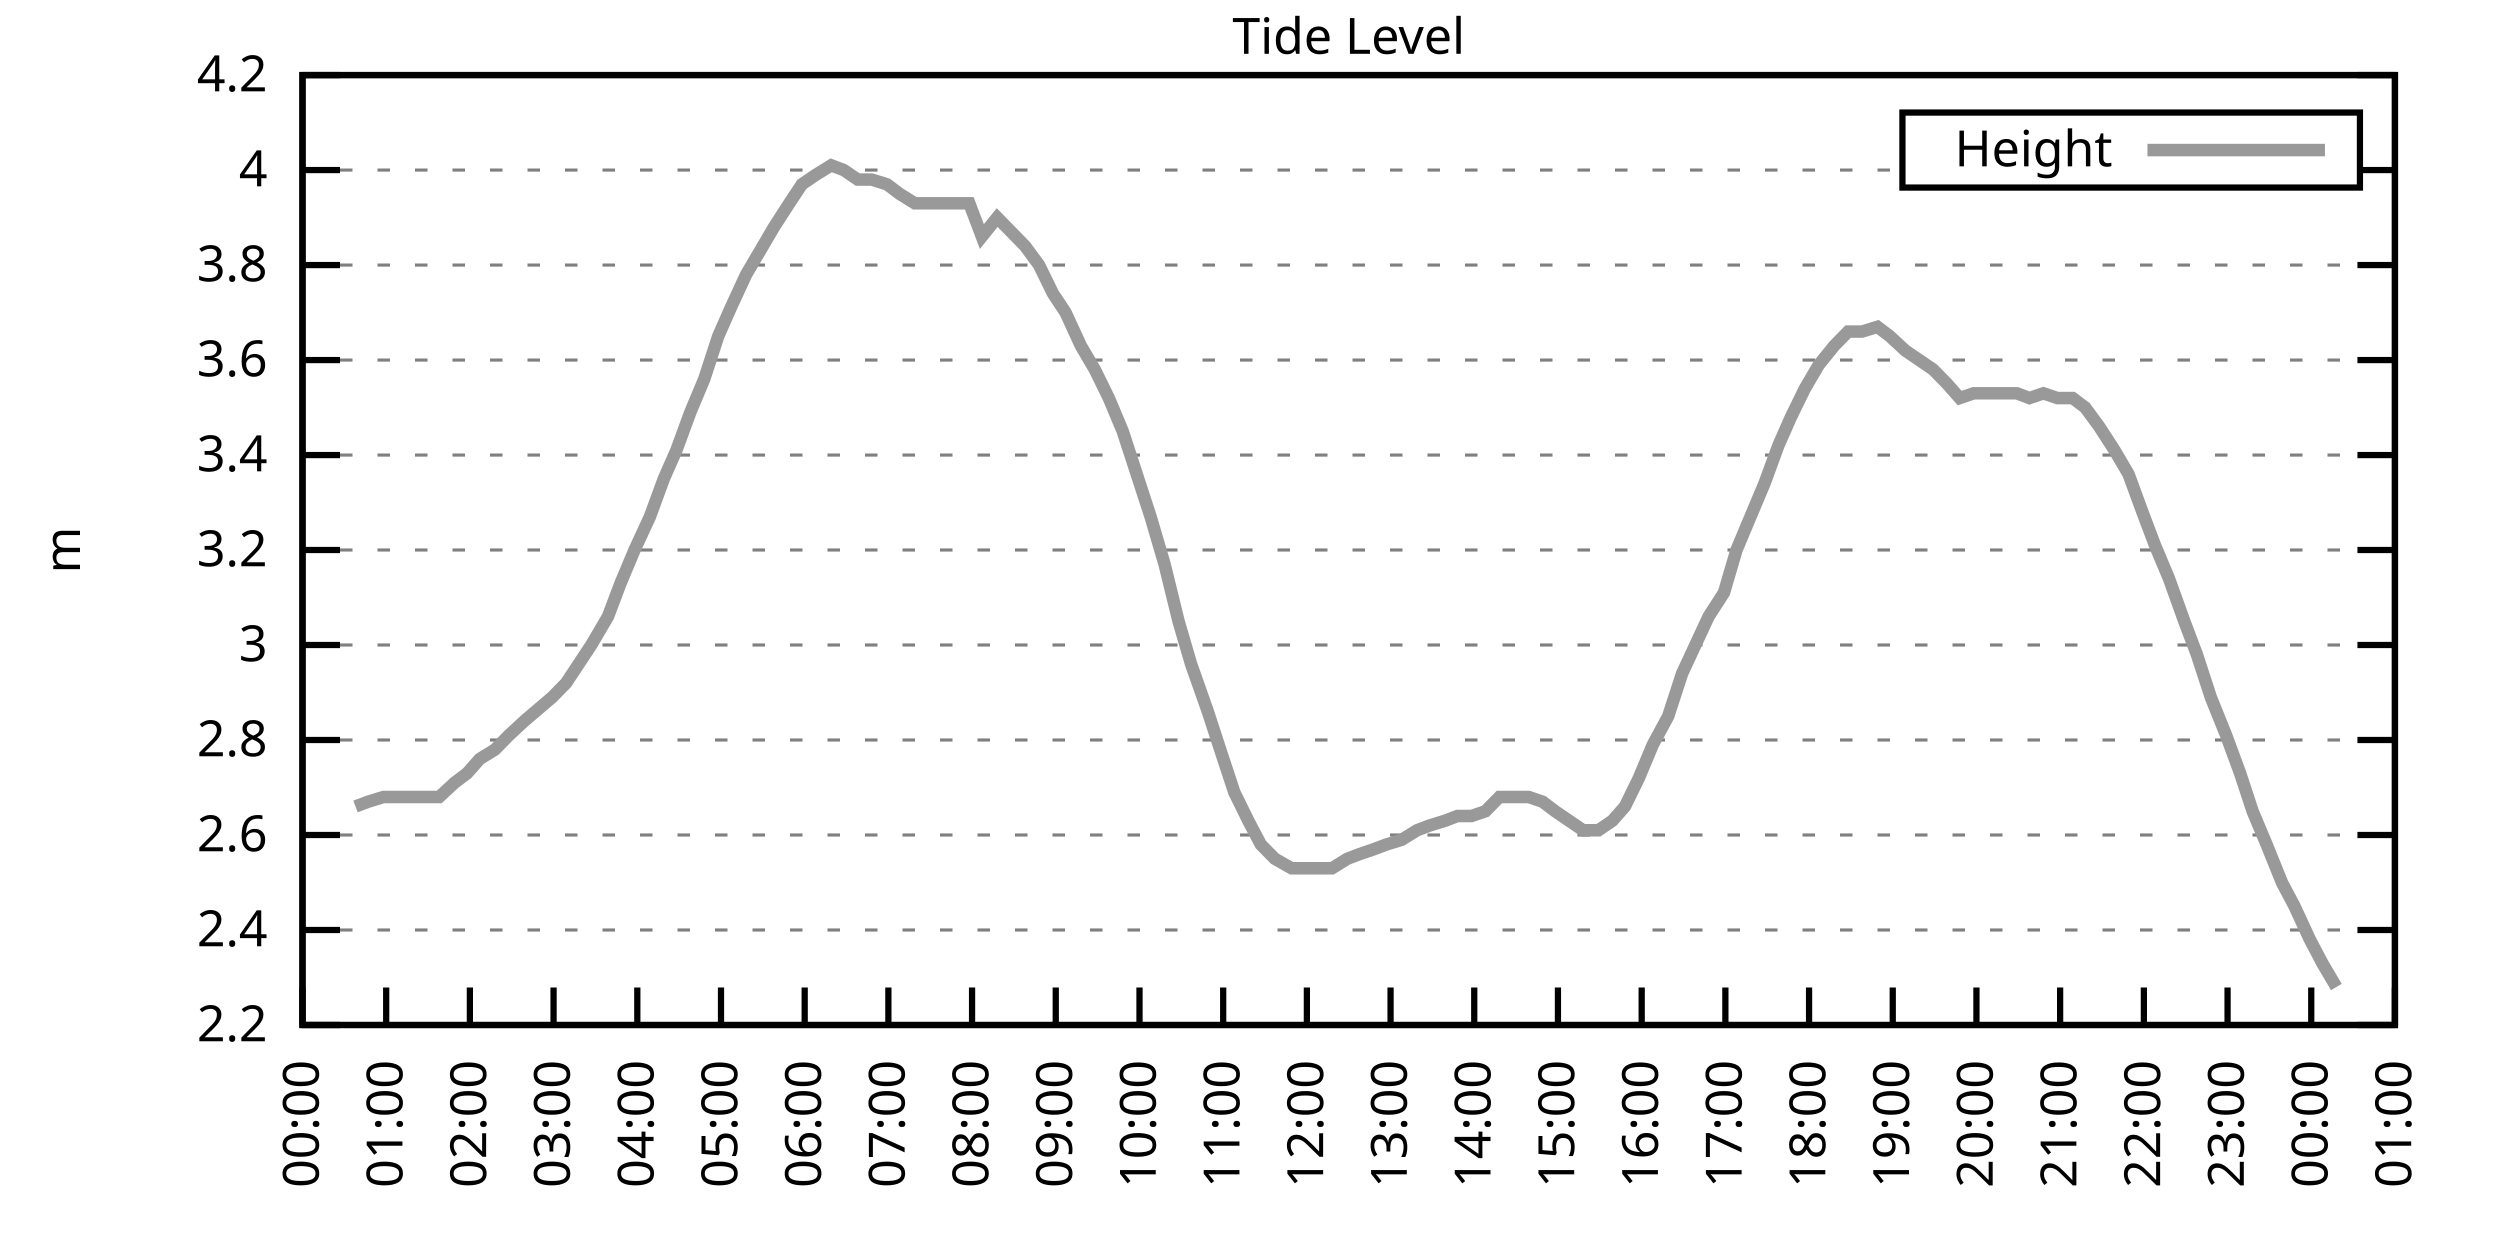
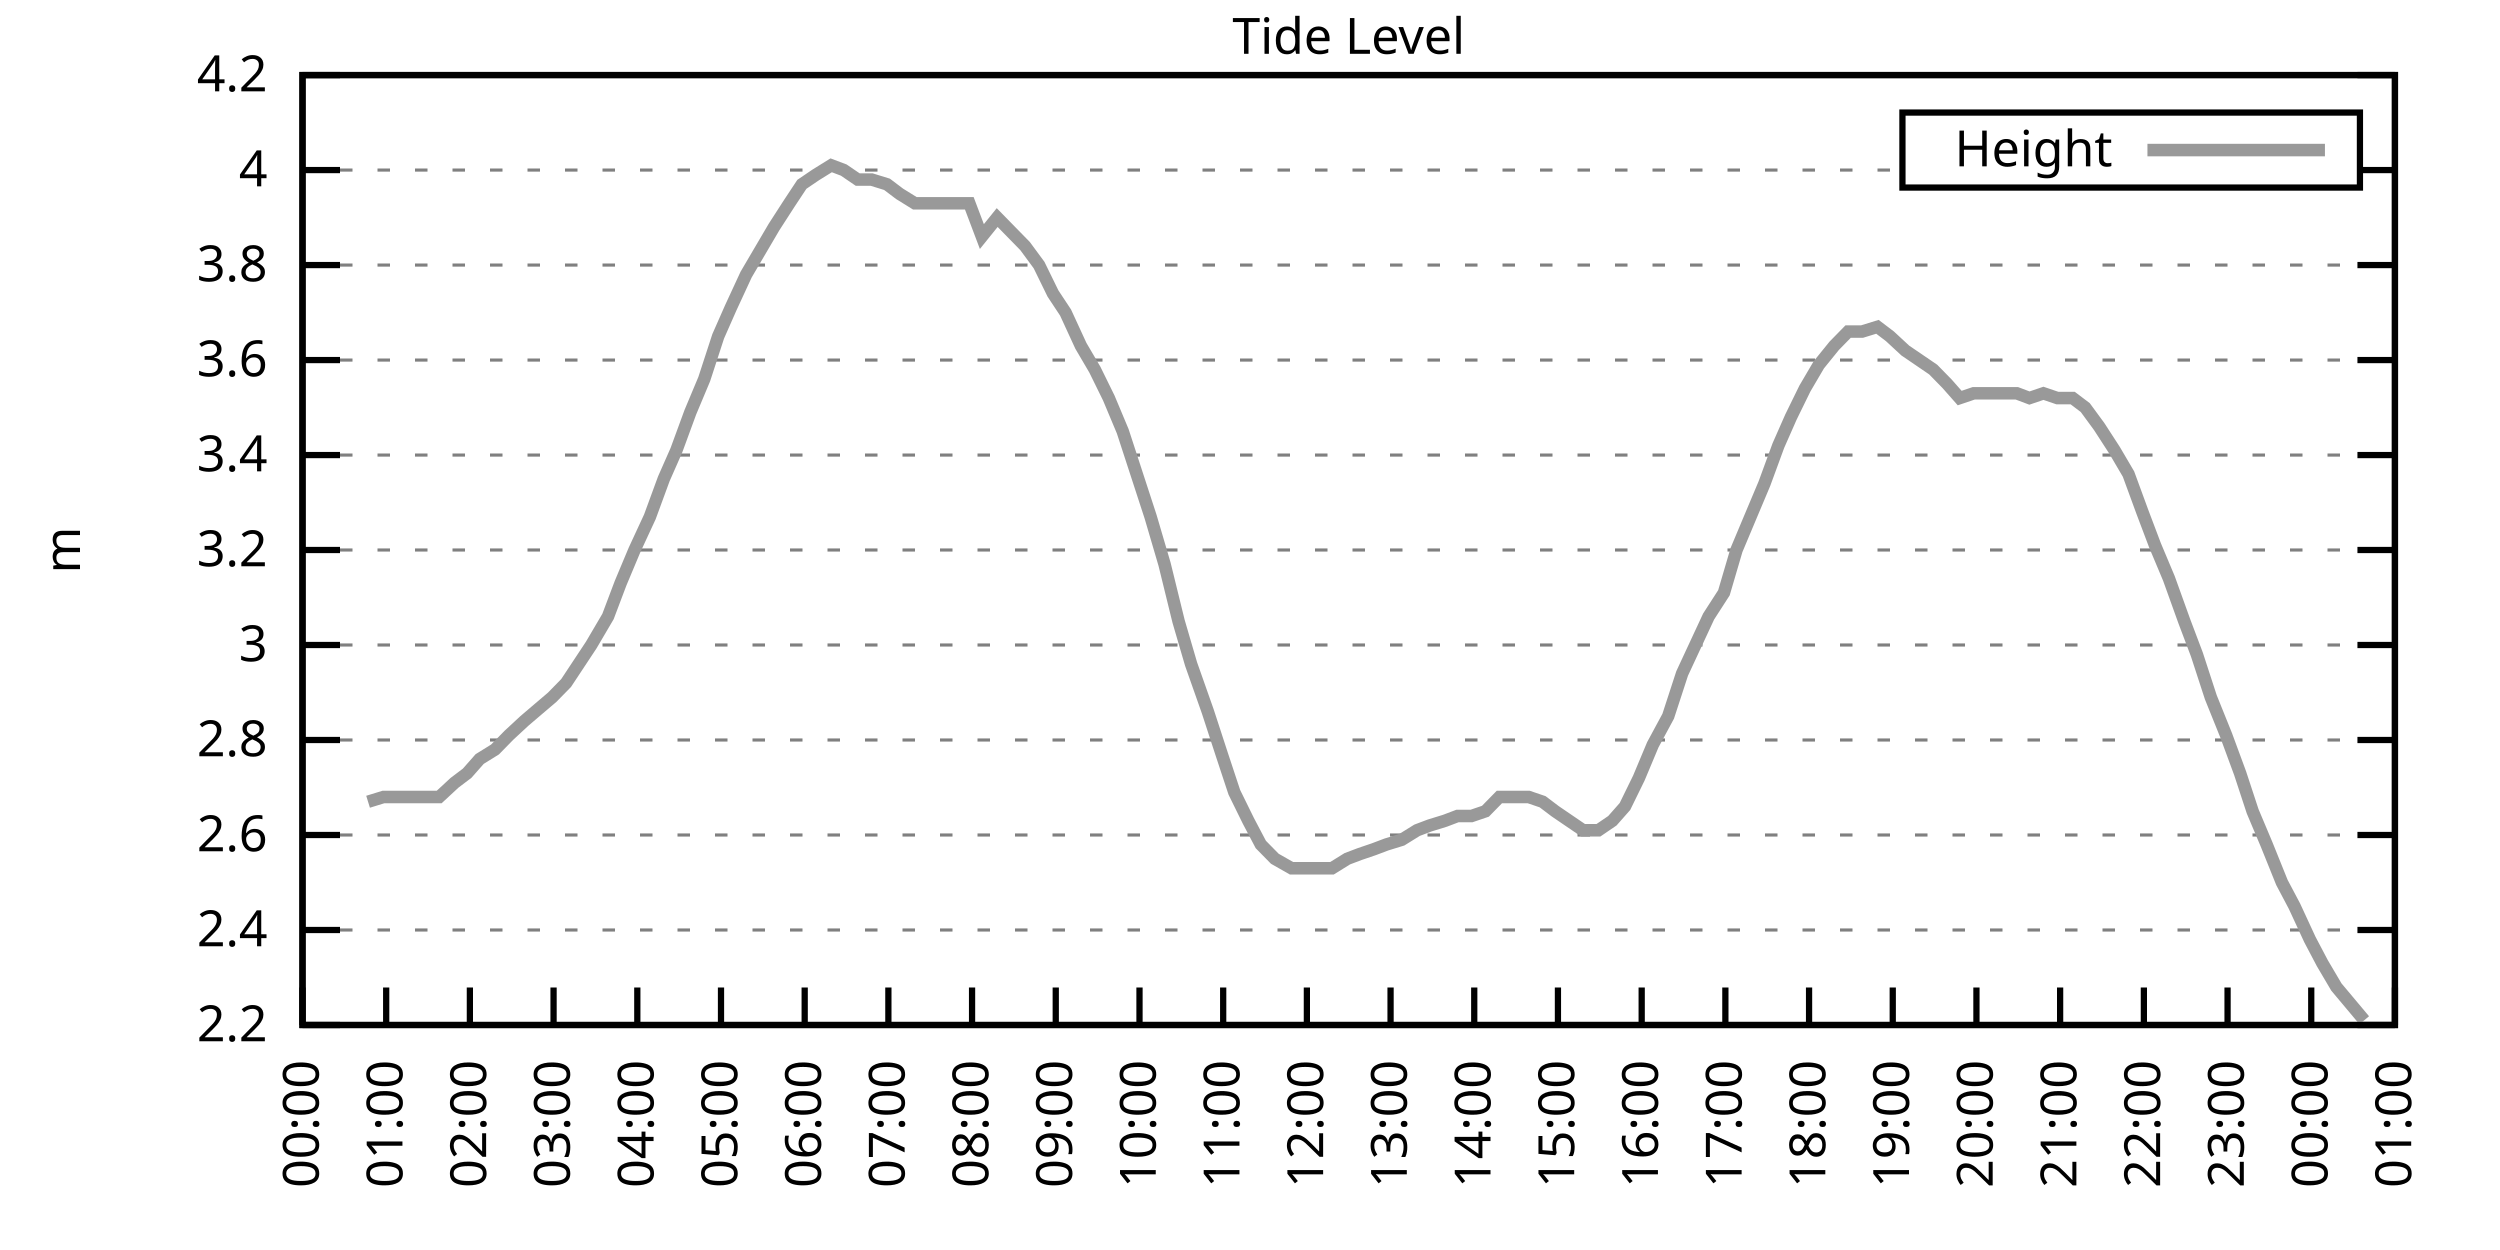
<svg xmlns="http://www.w3.org/2000/svg" xmlns:xlink="http://www.w3.org/1999/xlink" width="400" height="200" viewBox="0 0 400 200">
  <g id="gnuplot_canvas">
    <rect x="0" y="0" width="400" height="200" fill="none" />
    <defs>
      <circle id="gpDot" r="0.5" stroke-width="0.5" stroke="currentColor" />
      <path id="gpPt0" stroke-width="0.333" stroke="currentColor" d="M-1,0 h2 M0,-1 v2" />
      <path id="gpPt1" stroke-width="0.333" stroke="currentColor" d="M-1,-1 L1,1 M1,-1 L-1,1" />
      <path id="gpPt2" stroke-width="0.333" stroke="currentColor" d="M-1,0 L1,0 M0,-1 L0,1 M-1,-1 L1,1 M-1,1 L1,-1" />
      <rect id="gpPt3" stroke-width="0.333" stroke="currentColor" x="-1" y="-1" width="2" height="2" />
      <rect id="gpPt4" stroke-width="0.333" stroke="currentColor" fill="currentColor" x="-1" y="-1" width="2" height="2" />
      <circle id="gpPt5" stroke-width="0.333" stroke="currentColor" cx="0" cy="0" r="1" />
      <use xlink:href="#gpPt5" id="gpPt6" fill="currentColor" stroke="none" />
      <path id="gpPt7" stroke-width="0.333" stroke="currentColor" d="M0,-1.33 L-1.33,0.67 L1.33,0.67 z" />
      <use xlink:href="#gpPt7" id="gpPt8" fill="currentColor" stroke="none" />
      <use xlink:href="#gpPt7" id="gpPt9" stroke="currentColor" transform="rotate(180)" />
      <use xlink:href="#gpPt9" id="gpPt10" fill="currentColor" stroke="none" />
      <use xlink:href="#gpPt3" id="gpPt11" stroke="currentColor" transform="rotate(45)" />
      <use xlink:href="#gpPt11" id="gpPt12" fill="currentColor" stroke="none" />
      <path id="gpPt13" stroke-width="0.333" stroke="currentColor" d="M0,1.330 L1.265,0.411 L0.782,-1.067 L-0.782,-1.076 L-1.265,0.411 z" />
      <use xlink:href="#gpPt13" id="gpPt14" fill="currentColor" stroke="none" />
      <filter id="textbox" filterUnits="objectBoundingBox" x="0" y="0" height="1" width="1">
        <feFlood flood-color="white" flood-opacity="1" result="bgnd" />
        <feComposite in="SourceGraphic" in2="bgnd" operator="atop" />
      </filter>
      <filter id="greybox" filterUnits="objectBoundingBox" x="0" y="0" height="1" width="1">
        <feFlood flood-color="lightgrey" flood-opacity="1" result="grey" />
        <feComposite in="SourceGraphic" in2="grey" operator="atop" />
      </filter>
    </defs>
    <g fill="none" color="white" stroke="currentColor" stroke-width="1.00" stroke-linecap="butt" stroke-linejoin="miter">
</g>
    <g fill="none" color="black" stroke="currentColor" stroke-width="1.00" stroke-linecap="butt" stroke-linejoin="miter">
      <g stroke="none" shape-rendering="crispEdges">
        <polygon fill="rgb(255, 255, 255)" points="48.40,164.00 383.18,164.00 383.18,12.02 48.40,12.02 " />
      </g>
    </g>
    <g fill="none" color="black" stroke="currentColor" stroke-width="1.00" stroke-linecap="butt" stroke-linejoin="miter">
</g>
    <g fill="none" color="black" stroke="black" stroke-width="0.50" stroke-linecap="butt" stroke-linejoin="miter">
</g>
    <g fill="none" color="gray" stroke="currentColor" stroke-width="0.50" stroke-linecap="butt" stroke-linejoin="miter">
      <path stroke="gray" stroke-dasharray="2,4" class="gridline" d="M48.40,164.00 L383.19,164.00  " />
    </g>
    <g fill="none" color="gray" stroke="gray" stroke-width="1.00" stroke-linecap="butt" stroke-linejoin="miter">
</g>
    <g fill="none" color="black" stroke="currentColor" stroke-width="1.00" stroke-linecap="butt" stroke-linejoin="miter">
      <path stroke="black" d="M48.40,164.00 L54.40,164.00 M383.19,164.00 L377.19,164.00  " />
      <g transform="translate(42.80,166.60)" stroke="none" fill="black" font-family="Sans" font-size="8.00" text-anchor="end">
        <text>
          <tspan font-family="Sans"> 2.2</tspan>
        </text>
      </g>
    </g>
    <g fill="none" color="black" stroke="currentColor" stroke-width="1.00" stroke-linecap="butt" stroke-linejoin="miter">
</g>
    <g fill="none" color="black" stroke="black" stroke-width="0.50" stroke-linecap="butt" stroke-linejoin="miter">
</g>
    <g fill="none" color="gray" stroke="currentColor" stroke-width="0.50" stroke-linecap="butt" stroke-linejoin="miter">
      <path stroke="gray" stroke-dasharray="2,4" class="gridline" d="M48.40,148.80 L383.19,148.80  " />
    </g>
    <g fill="none" color="gray" stroke="gray" stroke-width="1.00" stroke-linecap="butt" stroke-linejoin="miter">
</g>
    <g fill="none" color="black" stroke="currentColor" stroke-width="1.00" stroke-linecap="butt" stroke-linejoin="miter">
      <path stroke="black" d="M48.40,148.80 L54.40,148.80 M383.19,148.80 L377.19,148.80  " />
      <g transform="translate(42.80,151.40)" stroke="none" fill="black" font-family="Sans" font-size="8.00" text-anchor="end">
        <text>
          <tspan font-family="Sans"> 2.4</tspan>
        </text>
      </g>
    </g>
    <g fill="none" color="black" stroke="currentColor" stroke-width="1.00" stroke-linecap="butt" stroke-linejoin="miter">
</g>
    <g fill="none" color="black" stroke="black" stroke-width="0.50" stroke-linecap="butt" stroke-linejoin="miter">
</g>
    <g fill="none" color="gray" stroke="currentColor" stroke-width="0.50" stroke-linecap="butt" stroke-linejoin="miter">
      <path stroke="gray" stroke-dasharray="2,4" class="gridline" d="M48.40,133.60 L383.19,133.60  " />
    </g>
    <g fill="none" color="gray" stroke="gray" stroke-width="1.00" stroke-linecap="butt" stroke-linejoin="miter">
</g>
    <g fill="none" color="black" stroke="currentColor" stroke-width="1.00" stroke-linecap="butt" stroke-linejoin="miter">
      <path stroke="black" d="M48.40,133.60 L54.40,133.60 M383.19,133.60 L377.19,133.60  " />
      <g transform="translate(42.80,136.20)" stroke="none" fill="black" font-family="Sans" font-size="8.00" text-anchor="end">
        <text>
          <tspan font-family="Sans"> 2.6</tspan>
        </text>
      </g>
    </g>
    <g fill="none" color="black" stroke="currentColor" stroke-width="1.00" stroke-linecap="butt" stroke-linejoin="miter">
</g>
    <g fill="none" color="black" stroke="black" stroke-width="0.50" stroke-linecap="butt" stroke-linejoin="miter">
</g>
    <g fill="none" color="gray" stroke="currentColor" stroke-width="0.50" stroke-linecap="butt" stroke-linejoin="miter">
      <path stroke="gray" stroke-dasharray="2,4" class="gridline" d="M48.40,118.40 L383.19,118.40  " />
    </g>
    <g fill="none" color="gray" stroke="gray" stroke-width="1.00" stroke-linecap="butt" stroke-linejoin="miter">
</g>
    <g fill="none" color="black" stroke="currentColor" stroke-width="1.00" stroke-linecap="butt" stroke-linejoin="miter">
      <path stroke="black" d="M48.40,118.40 L54.40,118.40 M383.19,118.40 L377.19,118.40  " />
      <g transform="translate(42.80,121.00)" stroke="none" fill="black" font-family="Sans" font-size="8.00" text-anchor="end">
        <text>
          <tspan font-family="Sans"> 2.8</tspan>
        </text>
      </g>
    </g>
    <g fill="none" color="black" stroke="currentColor" stroke-width="1.00" stroke-linecap="butt" stroke-linejoin="miter">
</g>
    <g fill="none" color="black" stroke="black" stroke-width="0.50" stroke-linecap="butt" stroke-linejoin="miter">
</g>
    <g fill="none" color="gray" stroke="currentColor" stroke-width="0.50" stroke-linecap="butt" stroke-linejoin="miter">
      <path stroke="gray" stroke-dasharray="2,4" class="gridline" d="M48.40,103.20 L383.19,103.20  " />
    </g>
    <g fill="none" color="gray" stroke="gray" stroke-width="1.00" stroke-linecap="butt" stroke-linejoin="miter">
</g>
    <g fill="none" color="black" stroke="currentColor" stroke-width="1.00" stroke-linecap="butt" stroke-linejoin="miter">
      <path stroke="black" d="M48.40,103.20 L54.40,103.20 M383.19,103.20 L377.19,103.20  " />
      <g transform="translate(42.80,105.80)" stroke="none" fill="black" font-family="Sans" font-size="8.00" text-anchor="end">
        <text>
          <tspan font-family="Sans"> 3</tspan>
        </text>
      </g>
    </g>
    <g fill="none" color="black" stroke="currentColor" stroke-width="1.00" stroke-linecap="butt" stroke-linejoin="miter">
</g>
    <g fill="none" color="black" stroke="black" stroke-width="0.50" stroke-linecap="butt" stroke-linejoin="miter">
</g>
    <g fill="none" color="gray" stroke="currentColor" stroke-width="0.50" stroke-linecap="butt" stroke-linejoin="miter">
      <path stroke="gray" stroke-dasharray="2,4" class="gridline" d="M48.40,88.00 L383.19,88.00  " />
    </g>
    <g fill="none" color="gray" stroke="gray" stroke-width="1.00" stroke-linecap="butt" stroke-linejoin="miter">
</g>
    <g fill="none" color="black" stroke="currentColor" stroke-width="1.00" stroke-linecap="butt" stroke-linejoin="miter">
      <path stroke="black" d="M48.40,88.00 L54.40,88.00 M383.19,88.00 L377.19,88.00  " />
      <g transform="translate(42.80,90.60)" stroke="none" fill="black" font-family="Sans" font-size="8.00" text-anchor="end">
        <text>
          <tspan font-family="Sans"> 3.2</tspan>
        </text>
      </g>
    </g>
    <g fill="none" color="black" stroke="currentColor" stroke-width="1.00" stroke-linecap="butt" stroke-linejoin="miter">
</g>
    <g fill="none" color="black" stroke="black" stroke-width="0.50" stroke-linecap="butt" stroke-linejoin="miter">
</g>
    <g fill="none" color="gray" stroke="currentColor" stroke-width="0.50" stroke-linecap="butt" stroke-linejoin="miter">
      <path stroke="gray" stroke-dasharray="2,4" class="gridline" d="M48.40,72.81 L383.19,72.81  " />
    </g>
    <g fill="none" color="gray" stroke="gray" stroke-width="1.00" stroke-linecap="butt" stroke-linejoin="miter">
</g>
    <g fill="none" color="black" stroke="currentColor" stroke-width="1.00" stroke-linecap="butt" stroke-linejoin="miter">
      <path stroke="black" d="M48.40,72.81 L54.40,72.81 M383.19,72.81 L377.19,72.81  " />
      <g transform="translate(42.80,75.41)" stroke="none" fill="black" font-family="Sans" font-size="8.00" text-anchor="end">
        <text>
          <tspan font-family="Sans"> 3.4</tspan>
        </text>
      </g>
    </g>
    <g fill="none" color="black" stroke="currentColor" stroke-width="1.00" stroke-linecap="butt" stroke-linejoin="miter">
</g>
    <g fill="none" color="black" stroke="black" stroke-width="0.50" stroke-linecap="butt" stroke-linejoin="miter">
</g>
    <g fill="none" color="gray" stroke="currentColor" stroke-width="0.50" stroke-linecap="butt" stroke-linejoin="miter">
      <path stroke="gray" stroke-dasharray="2,4" class="gridline" d="M48.40,57.61 L383.19,57.61  " />
    </g>
    <g fill="none" color="gray" stroke="gray" stroke-width="1.00" stroke-linecap="butt" stroke-linejoin="miter">
</g>
    <g fill="none" color="black" stroke="currentColor" stroke-width="1.00" stroke-linecap="butt" stroke-linejoin="miter">
      <path stroke="black" d="M48.40,57.61 L54.40,57.61 M383.19,57.61 L377.19,57.61  " />
      <g transform="translate(42.80,60.21)" stroke="none" fill="black" font-family="Sans" font-size="8.00" text-anchor="end">
        <text>
          <tspan font-family="Sans"> 3.6</tspan>
        </text>
      </g>
    </g>
    <g fill="none" color="black" stroke="currentColor" stroke-width="1.00" stroke-linecap="butt" stroke-linejoin="miter">
</g>
    <g fill="none" color="black" stroke="black" stroke-width="0.50" stroke-linecap="butt" stroke-linejoin="miter">
</g>
    <g fill="none" color="gray" stroke="currentColor" stroke-width="0.50" stroke-linecap="butt" stroke-linejoin="miter">
      <path stroke="gray" stroke-dasharray="2,4" class="gridline" d="M48.40,42.41 L383.19,42.41  " />
    </g>
    <g fill="none" color="gray" stroke="gray" stroke-width="1.00" stroke-linecap="butt" stroke-linejoin="miter">
</g>
    <g fill="none" color="black" stroke="currentColor" stroke-width="1.00" stroke-linecap="butt" stroke-linejoin="miter">
      <path stroke="black" d="M48.40,42.41 L54.40,42.41 M383.19,42.41 L377.19,42.41  " />
      <g transform="translate(42.80,45.01)" stroke="none" fill="black" font-family="Sans" font-size="8.00" text-anchor="end">
        <text>
          <tspan font-family="Sans"> 3.8</tspan>
        </text>
      </g>
    </g>
    <g fill="none" color="black" stroke="currentColor" stroke-width="1.00" stroke-linecap="butt" stroke-linejoin="miter">
</g>
    <g fill="none" color="black" stroke="black" stroke-width="0.50" stroke-linecap="butt" stroke-linejoin="miter">
</g>
    <g fill="none" color="gray" stroke="currentColor" stroke-width="0.50" stroke-linecap="butt" stroke-linejoin="miter">
      <path stroke="gray" stroke-dasharray="2,4" class="gridline" d="M48.40,27.21 L304.39,27.21 M377.59,27.21 L383.19,27.21  " />
    </g>
    <g fill="none" color="gray" stroke="gray" stroke-width="1.00" stroke-linecap="butt" stroke-linejoin="miter">
</g>
    <g fill="none" color="black" stroke="currentColor" stroke-width="1.00" stroke-linecap="butt" stroke-linejoin="miter">
      <path stroke="black" d="M48.40,27.21 L54.40,27.21 M383.19,27.21 L377.19,27.21  " />
      <g transform="translate(42.80,29.81)" stroke="none" fill="black" font-family="Sans" font-size="8.00" text-anchor="end">
        <text>
          <tspan font-family="Sans"> 4</tspan>
        </text>
      </g>
    </g>
    <g fill="none" color="black" stroke="currentColor" stroke-width="1.00" stroke-linecap="butt" stroke-linejoin="miter">
</g>
    <g fill="none" color="black" stroke="black" stroke-width="0.50" stroke-linecap="butt" stroke-linejoin="miter">
</g>
    <g fill="none" color="gray" stroke="currentColor" stroke-width="0.50" stroke-linecap="butt" stroke-linejoin="miter">
      <path stroke="gray" stroke-dasharray="2,4" class="gridline" d="M48.40,12.01 L383.19,12.01  " />
    </g>
    <g fill="none" color="gray" stroke="gray" stroke-width="1.00" stroke-linecap="butt" stroke-linejoin="miter">
</g>
    <g fill="none" color="black" stroke="currentColor" stroke-width="1.00" stroke-linecap="butt" stroke-linejoin="miter">
      <path stroke="black" d="M48.40,12.01 L54.40,12.01 M383.19,12.01 L377.19,12.01  " />
      <g transform="translate(42.80,14.61)" stroke="none" fill="black" font-family="Sans" font-size="8.00" text-anchor="end">
        <text>
          <tspan font-family="Sans"> 4.2</tspan>
        </text>
      </g>
    </g>
    <g fill="none" color="black" stroke="currentColor" stroke-width="1.00" stroke-linecap="butt" stroke-linejoin="miter">
      <path stroke="black" d="M48.40,164.00 L48.40,158.00  " />
      <g transform="translate(51.00,169.60) rotate(270.00)" stroke="none" fill="black" font-family="Sans" font-size="8.00" text-anchor="end">
        <text>
          <tspan font-family="Sans">00:00</tspan>
        </text>
      </g>
    </g>
    <g fill="none" color="black" stroke="currentColor" stroke-width="1.00" stroke-linecap="butt" stroke-linejoin="miter">
      <path stroke="black" d="M61.79,164.00 L61.79,158.00  " />
      <g transform="translate(64.39,169.60) rotate(270.00)" stroke="none" fill="black" font-family="Sans" font-size="8.00" text-anchor="end">
        <text>
          <tspan font-family="Sans">01:00</tspan>
        </text>
      </g>
    </g>
    <g fill="none" color="black" stroke="currentColor" stroke-width="1.00" stroke-linecap="butt" stroke-linejoin="miter">
      <path stroke="black" d="M75.18,164.00 L75.18,158.00  " />
      <g transform="translate(77.78,169.60) rotate(270.00)" stroke="none" fill="black" font-family="Sans" font-size="8.00" text-anchor="end">
        <text>
          <tspan font-family="Sans">02:00</tspan>
        </text>
      </g>
    </g>
    <g fill="none" color="black" stroke="currentColor" stroke-width="1.00" stroke-linecap="butt" stroke-linejoin="miter">
      <path stroke="black" d="M88.57,164.00 L88.57,158.00  " />
      <g transform="translate(91.17,169.60) rotate(270.00)" stroke="none" fill="black" font-family="Sans" font-size="8.00" text-anchor="end">
        <text>
          <tspan font-family="Sans">03:00</tspan>
        </text>
      </g>
    </g>
    <g fill="none" color="black" stroke="currentColor" stroke-width="1.00" stroke-linecap="butt" stroke-linejoin="miter">
      <path stroke="black" d="M101.97,164.00 L101.97,158.00  " />
      <g transform="translate(104.57,169.60) rotate(270.00)" stroke="none" fill="black" font-family="Sans" font-size="8.00" text-anchor="end">
        <text>
          <tspan font-family="Sans">04:00</tspan>
        </text>
      </g>
    </g>
    <g fill="none" color="black" stroke="currentColor" stroke-width="1.00" stroke-linecap="butt" stroke-linejoin="miter">
      <path stroke="black" d="M115.36,164.00 L115.36,158.00  " />
      <g transform="translate(117.96,169.60) rotate(270.00)" stroke="none" fill="black" font-family="Sans" font-size="8.00" text-anchor="end">
        <text>
          <tspan font-family="Sans">05:00</tspan>
        </text>
      </g>
    </g>
    <g fill="none" color="black" stroke="currentColor" stroke-width="1.00" stroke-linecap="butt" stroke-linejoin="miter">
      <path stroke="black" d="M128.75,164.00 L128.75,158.00  " />
      <g transform="translate(131.35,169.60) rotate(270.00)" stroke="none" fill="black" font-family="Sans" font-size="8.00" text-anchor="end">
        <text>
          <tspan font-family="Sans">06:00</tspan>
        </text>
      </g>
    </g>
    <g fill="none" color="black" stroke="currentColor" stroke-width="1.00" stroke-linecap="butt" stroke-linejoin="miter">
      <path stroke="black" d="M142.14,164.00 L142.14,158.00  " />
      <g transform="translate(144.74,169.60) rotate(270.00)" stroke="none" fill="black" font-family="Sans" font-size="8.00" text-anchor="end">
        <text>
          <tspan font-family="Sans">07:00</tspan>
        </text>
      </g>
    </g>
    <g fill="none" color="black" stroke="currentColor" stroke-width="1.00" stroke-linecap="butt" stroke-linejoin="miter">
      <path stroke="black" d="M155.53,164.00 L155.53,158.00  " />
      <g transform="translate(158.13,169.60) rotate(270.00)" stroke="none" fill="black" font-family="Sans" font-size="8.00" text-anchor="end">
        <text>
          <tspan font-family="Sans">08:00</tspan>
        </text>
      </g>
    </g>
    <g fill="none" color="black" stroke="currentColor" stroke-width="1.00" stroke-linecap="butt" stroke-linejoin="miter">
      <path stroke="black" d="M168.92,164.00 L168.92,158.00  " />
      <g transform="translate(171.52,169.60) rotate(270.00)" stroke="none" fill="black" font-family="Sans" font-size="8.00" text-anchor="end">
        <text>
          <tspan font-family="Sans">09:00</tspan>
        </text>
      </g>
    </g>
    <g fill="none" color="black" stroke="currentColor" stroke-width="1.00" stroke-linecap="butt" stroke-linejoin="miter">
      <path stroke="black" d="M182.32,164.00 L182.32,158.00  " />
      <g transform="translate(184.92,169.60) rotate(270.00)" stroke="none" fill="black" font-family="Sans" font-size="8.00" text-anchor="end">
        <text>
          <tspan font-family="Sans">10:00</tspan>
        </text>
      </g>
    </g>
    <g fill="none" color="black" stroke="currentColor" stroke-width="1.00" stroke-linecap="butt" stroke-linejoin="miter">
      <path stroke="black" d="M195.71,164.00 L195.71,158.00  " />
      <g transform="translate(198.31,169.60) rotate(270.00)" stroke="none" fill="black" font-family="Sans" font-size="8.00" text-anchor="end">
        <text>
          <tspan font-family="Sans">11:00</tspan>
        </text>
      </g>
    </g>
    <g fill="none" color="black" stroke="currentColor" stroke-width="1.00" stroke-linecap="butt" stroke-linejoin="miter">
      <path stroke="black" d="M209.10,164.00 L209.10,158.00  " />
      <g transform="translate(211.70,169.60) rotate(270.00)" stroke="none" fill="black" font-family="Sans" font-size="8.00" text-anchor="end">
        <text>
          <tspan font-family="Sans">12:00</tspan>
        </text>
      </g>
    </g>
    <g fill="none" color="black" stroke="currentColor" stroke-width="1.00" stroke-linecap="butt" stroke-linejoin="miter">
      <path stroke="black" d="M222.49,164.00 L222.49,158.00  " />
      <g transform="translate(225.09,169.60) rotate(270.00)" stroke="none" fill="black" font-family="Sans" font-size="8.00" text-anchor="end">
        <text>
          <tspan font-family="Sans">13:00</tspan>
        </text>
      </g>
    </g>
    <g fill="none" color="black" stroke="currentColor" stroke-width="1.00" stroke-linecap="butt" stroke-linejoin="miter">
      <path stroke="black" d="M235.88,164.00 L235.88,158.00  " />
      <g transform="translate(238.48,169.60) rotate(270.00)" stroke="none" fill="black" font-family="Sans" font-size="8.00" text-anchor="end">
        <text>
          <tspan font-family="Sans">14:00</tspan>
        </text>
      </g>
    </g>
    <g fill="none" color="black" stroke="currentColor" stroke-width="1.00" stroke-linecap="butt" stroke-linejoin="miter">
      <path stroke="black" d="M249.27,164.00 L249.27,158.00  " />
      <g transform="translate(251.87,169.60) rotate(270.00)" stroke="none" fill="black" font-family="Sans" font-size="8.00" text-anchor="end">
        <text>
          <tspan font-family="Sans">15:00</tspan>
        </text>
      </g>
    </g>
    <g fill="none" color="black" stroke="currentColor" stroke-width="1.00" stroke-linecap="butt" stroke-linejoin="miter">
      <path stroke="black" d="M262.67,164.00 L262.67,158.00  " />
      <g transform="translate(265.27,169.60) rotate(270.00)" stroke="none" fill="black" font-family="Sans" font-size="8.00" text-anchor="end">
        <text>
          <tspan font-family="Sans">16:00</tspan>
        </text>
      </g>
    </g>
    <g fill="none" color="black" stroke="currentColor" stroke-width="1.00" stroke-linecap="butt" stroke-linejoin="miter">
      <path stroke="black" d="M276.06,164.00 L276.06,158.00  " />
      <g transform="translate(278.66,169.60) rotate(270.00)" stroke="none" fill="black" font-family="Sans" font-size="8.00" text-anchor="end">
        <text>
          <tspan font-family="Sans">17:00</tspan>
        </text>
      </g>
    </g>
    <g fill="none" color="black" stroke="currentColor" stroke-width="1.00" stroke-linecap="butt" stroke-linejoin="miter">
      <path stroke="black" d="M289.45,164.00 L289.45,158.00  " />
      <g transform="translate(292.05,169.60) rotate(270.00)" stroke="none" fill="black" font-family="Sans" font-size="8.00" text-anchor="end">
        <text>
          <tspan font-family="Sans">18:00</tspan>
        </text>
      </g>
    </g>
    <g fill="none" color="black" stroke="currentColor" stroke-width="1.00" stroke-linecap="butt" stroke-linejoin="miter">
      <path stroke="black" d="M302.84,164.00 L302.84,158.00  " />
      <g transform="translate(305.44,169.60) rotate(270.00)" stroke="none" fill="black" font-family="Sans" font-size="8.00" text-anchor="end">
        <text>
          <tspan font-family="Sans">19:00</tspan>
        </text>
      </g>
    </g>
    <g fill="none" color="black" stroke="currentColor" stroke-width="1.00" stroke-linecap="butt" stroke-linejoin="miter">
      <path stroke="black" d="M316.23,164.00 L316.23,158.00  " />
      <g transform="translate(318.83,169.60) rotate(270.00)" stroke="none" fill="black" font-family="Sans" font-size="8.00" text-anchor="end">
        <text>
          <tspan font-family="Sans">20:00</tspan>
        </text>
      </g>
    </g>
    <g fill="none" color="black" stroke="currentColor" stroke-width="1.00" stroke-linecap="butt" stroke-linejoin="miter">
      <path stroke="black" d="M329.62,164.00 L329.62,158.00  " />
      <g transform="translate(332.22,169.60) rotate(270.00)" stroke="none" fill="black" font-family="Sans" font-size="8.00" text-anchor="end">
        <text>
          <tspan font-family="Sans">21:00</tspan>
        </text>
      </g>
    </g>
    <g fill="none" color="black" stroke="currentColor" stroke-width="1.00" stroke-linecap="butt" stroke-linejoin="miter">
      <path stroke="black" d="M343.02,164.00 L343.02,158.00  " />
      <g transform="translate(345.62,169.60) rotate(270.00)" stroke="none" fill="black" font-family="Sans" font-size="8.00" text-anchor="end">
        <text>
          <tspan font-family="Sans">22:00</tspan>
        </text>
      </g>
    </g>
    <g fill="none" color="black" stroke="currentColor" stroke-width="1.00" stroke-linecap="butt" stroke-linejoin="miter">
      <path stroke="black" d="M356.41,164.00 L356.41,158.00  " />
      <g transform="translate(359.01,169.60) rotate(270.00)" stroke="none" fill="black" font-family="Sans" font-size="8.00" text-anchor="end">
        <text>
          <tspan font-family="Sans">23:00</tspan>
        </text>
      </g>
    </g>
    <g fill="none" color="black" stroke="currentColor" stroke-width="1.00" stroke-linecap="butt" stroke-linejoin="miter">
      <path stroke="black" d="M369.80,164.00 L369.80,158.00  " />
      <g transform="translate(372.40,169.60) rotate(270.00)" stroke="none" fill="black" font-family="Sans" font-size="8.00" text-anchor="end">
        <text>
          <tspan font-family="Sans">00:00</tspan>
        </text>
      </g>
    </g>
    <g fill="none" color="black" stroke="currentColor" stroke-width="1.00" stroke-linecap="butt" stroke-linejoin="miter">
      <path stroke="black" d="M383.19,164.00 L383.19,158.00  " />
      <g transform="translate(385.79,169.60) rotate(270.00)" stroke="none" fill="black" font-family="Sans" font-size="8.00" text-anchor="end">
        <text>
          <tspan font-family="Sans">01:00</tspan>
        </text>
      </g>
    </g>
    <g fill="none" color="black" stroke="currentColor" stroke-width="1.00" stroke-linecap="butt" stroke-linejoin="miter">
</g>
    <g fill="none" color="black" stroke="currentColor" stroke-width="1.00" stroke-linecap="butt" stroke-linejoin="miter">
      <path stroke="black" d="M48.40,12.01 L48.40,164.00 L383.19,164.00 L383.19,12.01 L48.40,12.01 Z  " />
    </g>
    <g fill="none" color="black" stroke="currentColor" stroke-width="1.00" stroke-linecap="butt" stroke-linejoin="miter">
</g>
    <g fill="none" color="black" stroke="currentColor" stroke-width="1.00" stroke-linecap="butt" stroke-linejoin="miter">
      <path stroke="black" d="M304.39,30.01 L304.39,18.01 L377.59,18.01 L377.59,30.01 L304.39,30.01 Z  " />
    </g>
    <g id="Tide_level_plot_1">
      <g fill="none" color="white" stroke="black" stroke-width="2.00" stroke-linecap="butt" stroke-linejoin="miter">
</g>
      <g fill="none" color="black" stroke="currentColor" stroke-width="2.00" stroke-linecap="butt" stroke-linejoin="miter">
        <g transform="translate(337.99,26.61)" stroke="none" fill="black" font-family="Sans" font-size="8.00" text-anchor="end">
          <text>
            <tspan font-family="Sans">Height</tspan>
          </text>
        </g>
      </g>
      <g fill="none" color="black" stroke="currentColor" stroke-width="2.00" stroke-linecap="butt" stroke-linejoin="miter">
-         <path stroke="rgb(153, 153, 153)" d="M343.59,24.01 L371.99,24.01 M56.88,129.04 L58.89,128.28 L61.35,127.52 L63.80,127.52 L66.03,127.52 L68.26,127.52   L70.27,127.52 L72.73,125.24 L74.74,123.72 L76.75,121.44 L79.20,119.92 L81.43,117.64 L83.89,115.36 L85.67,113.84   L88.35,111.56 L90.58,109.28 L92.59,106.24 L94.60,103.20 L97.28,98.64 L99.29,93.32 L101.52,88.00 L103.98,82.69   L106.21,76.61 L108.22,72.05 L110.45,65.97 L112.68,60.65 L114.91,53.81 L116.92,49.25 L119.38,43.93 L121.61,40.13   L123.84,36.33 L126.29,32.53 L128.30,29.49 L130.54,27.97 L132.99,26.45 L135.00,27.21 L137.23,28.73 L139.46,28.73   L141.92,29.49 L143.93,31.01 L146.38,32.53 L148.39,32.53 L150.62,32.53 L153.08,32.53 L155.09,32.53 L157.10,37.85   L159.55,34.81 L161.78,37.09 L164.01,39.37 L166.25,42.41 L168.48,46.97 L170.49,50.01 L172.94,55.33 L175.17,59.13   L177.41,63.69 L179.64,69.01 L181.87,75.85 L184.10,82.69 L186.33,90.28 L188.57,99.40 L190.57,106.24 L193.25,113.84   L195.48,120.68 L197.49,126.76 L199.73,131.32 L201.73,135.12 L203.97,137.40 L206.64,138.92 L208.65,138.92 L210.88,138.92   L213.12,138.92 L215.57,137.40 L217.58,136.64 L219.81,135.88 L221.82,135.12 L224.28,134.36 L226.73,132.84 L228.74,132.08   L231.20,131.32 L233.20,130.56 L235.44,130.56 L237.67,129.80 L239.90,127.52 L242.36,127.52 L244.59,127.52 L246.82,128.28   L248.83,129.80 L251.06,131.32 L253.29,132.84 L255.75,132.84 L257.98,131.32 L259.99,129.04 L262.22,124.48 L264.45,119.16   L266.91,114.60 L269.14,107.76 L273.38,98.64 L275.83,94.84 L277.84,88.00 L280.07,82.69 L282.31,77.37 L284.54,71.29   L286.55,66.73 L288.78,62.17 L291.01,58.37 L293.47,55.33 L295.70,53.05 L297.93,53.05 L300.39,52.29 L302.39,53.81   L304.85,56.09 L307.08,57.61 L309.31,59.13 L311.54,61.41 L313.55,63.69 L315.79,62.93 L318.02,62.93 L320.47,62.93   L322.70,62.93 L324.71,63.69 L326.95,62.93 L329.18,63.69 L331.63,63.69 L333.64,65.21 L335.87,68.25 L338.33,72.05   L340.56,75.85 L342.79,81.93 L344.80,87.25 L347.03,92.56 L349.49,99.40 L351.50,104.72 L353.73,111.56 L356.18,117.64   L358.42,123.72 L360.42,129.80 L362.66,135.12 L365.11,141.20 L367.12,145.00 L369.58,150.32 L371.58,154.12 L373.82,157.92    " />
+         <path stroke="rgb(153, 153, 153)" d="M343.59,24.01 L371.99,24.01 M58.89,128.28 L61.35,127.52 L63.80,127.52 L66.03,127.52 L68.26,127.52 L70.27,127.52   L72.73,125.24 L74.74,123.72 L76.75,121.44 L79.20,119.92 L81.43,117.64 L83.89,115.36 L85.67,113.84 L88.35,111.56   L90.58,109.28 L92.59,106.24 L94.60,103.20 L97.28,98.64 L99.29,93.32 L101.52,88.00 L103.98,82.69 L106.21,76.61   L108.22,72.05 L110.45,65.97 L112.68,60.65 L114.91,53.81 L116.92,49.25 L119.38,43.93 L121.61,40.13 L123.84,36.33   L126.29,32.53 L128.30,29.49 L130.54,27.97 L132.99,26.45 L135.00,27.21 L137.23,28.73 L139.46,28.73 L141.92,29.49   L143.93,31.01 L146.38,32.53 L148.39,32.53 L150.62,32.53 L153.08,32.53 L155.09,32.53 L157.10,37.85 L159.55,34.81   L161.78,37.09 L164.01,39.37 L166.25,42.41 L168.48,46.97 L170.49,50.01 L172.94,55.33 L175.17,59.13 L177.41,63.69   L179.64,69.01 L181.87,75.85 L184.10,82.69 L186.33,90.28 L188.57,99.40 L190.57,106.24 L193.25,113.84 L195.48,120.68   L197.49,126.76 L199.73,131.32 L201.73,135.12 L203.97,137.40 L206.64,138.92 L208.65,138.92 L210.88,138.92 L213.12,138.92   L215.57,137.40 L217.58,136.64 L219.81,135.88 L221.82,135.12 L224.28,134.36 L226.73,132.84 L228.74,132.08 L231.20,131.32   L233.20,130.56 L235.44,130.56 L237.67,129.80 L239.90,127.52 L242.36,127.52 L244.59,127.52 L246.82,128.28 L248.83,129.80   L251.06,131.32 L253.29,132.84 L255.75,132.84 L257.98,131.32 L259.99,129.04 L262.22,124.48 L264.45,119.16 L266.91,114.60   L269.14,107.76 L273.38,98.64 L275.83,94.84 L277.84,88.00 L280.07,82.69 L282.31,77.37 L284.54,71.29 L286.55,66.73   L288.78,62.17 L291.01,58.37 L293.47,55.33 L295.70,53.05 L297.93,53.05 L300.39,52.29 L302.39,53.81 L304.85,56.09   L307.08,57.61 L309.31,59.13 L311.54,61.41 L313.55,63.69 L315.79,62.93 L318.02,62.93 L320.47,62.93 L322.70,62.93   L324.71,63.69 L326.95,62.93 L329.18,63.69 L331.63,63.69 L333.64,65.21 L335.87,68.25 L338.33,72.05 L340.56,75.85   L342.79,81.93 L344.80,87.25 L347.03,92.56 L349.49,99.40 L351.50,104.72 L353.73,111.56 L356.18,117.64 L358.42,123.72   L360.42,129.80 L362.66,135.12 L365.11,141.20 L367.12,145.00 L369.58,150.32 L371.58,154.12 L373.82,157.92 L378.28,163.24    " />
      </g>
    </g>
    <g fill="none" color="black" stroke="currentColor" stroke-width="2.00" stroke-linecap="butt" stroke-linejoin="miter">
</g>
    <g fill="none" color="black" stroke="black" stroke-width="1.00" stroke-linecap="butt" stroke-linejoin="miter">
</g>
    <g fill="none" color="black" stroke="currentColor" stroke-width="1.00" stroke-linecap="butt" stroke-linejoin="miter">
      <path stroke="black" d="M48.40,12.01 L48.40,164.00 L383.19,164.00 L383.19,12.01 L48.40,12.01 Z  " />
      <g transform="translate(12.80,88.01) rotate(270.00)" stroke="none" fill="black" font-family="Sans" font-size="8.00" text-anchor="middle">
        <text>
          <tspan font-family="Sans">m</tspan>
        </text>
      </g>
    </g>
    <g fill="none" color="black" stroke="currentColor" stroke-width="1.00" stroke-linecap="butt" stroke-linejoin="miter">
</g>
    <g fill="none" color="black" stroke="currentColor" stroke-width="1.00" stroke-linecap="butt" stroke-linejoin="miter">
      <g transform="translate(215.79,8.61)" stroke="none" fill="black" font-family="Sans" font-size="8.00" text-anchor="middle">
        <text>
          <tspan font-family="Sans">Tide Level</tspan>
        </text>
      </g>
    </g>
    <g fill="none" color="black" stroke="currentColor" stroke-width="1.00" stroke-linecap="butt" stroke-linejoin="miter">
</g>
  </g>
</svg>
